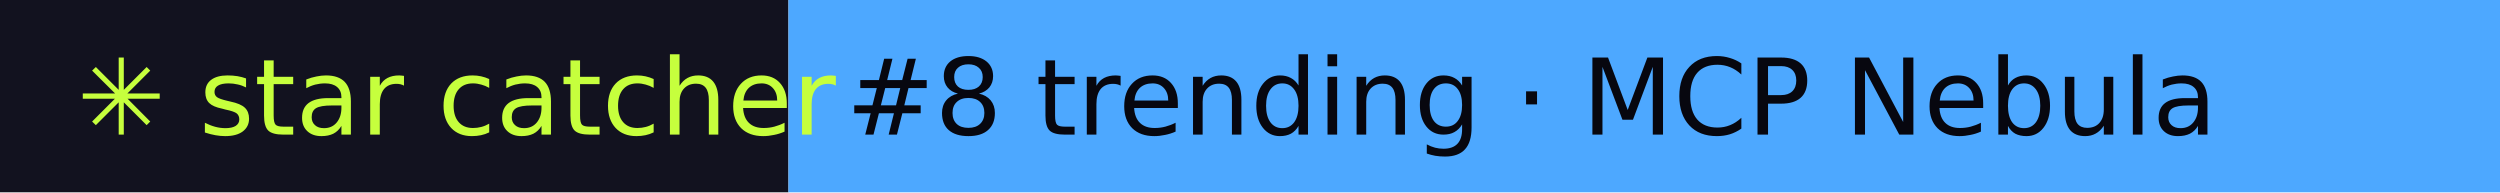
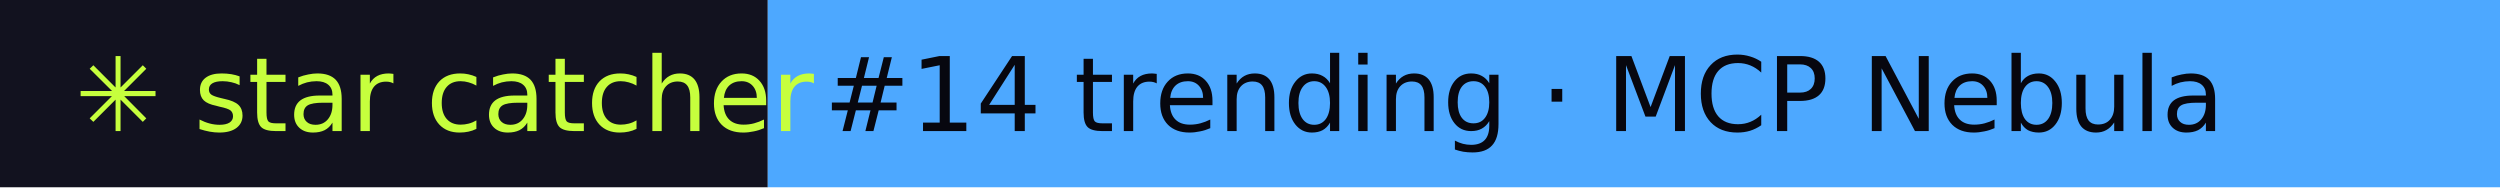
- <svg xmlns="http://www.w3.org/2000/svg" width="260" height="20" role="img" aria-label="star catcher: #8 trending · MCP Nebula">
+ <svg xmlns="http://www.w3.org/2000/svg" width="267" height="20" role="img" aria-label="star catcher: #14 trending · MCP Nebula">
  <rect width="82" height="20" fill="#12121F" />
-   <rect x="82" width="178" height="20" fill="#4DA8FF" />
+   <rect x="82" width="185" height="20" fill="#4DA8FF" />
  <g font-family="Verdana,DejaVu Sans,sans-serif" font-size="11">
    <text x="8" y="14" fill="#C6FF3D">✳ star catcher</text>
-     <text x="88" y="14" fill="#07070F">#8 trending · MCP Nebula</text>
+     <text x="88" y="14" fill="#07070F">#14 trending · MCP Nebula</text>
  </g>
</svg>
